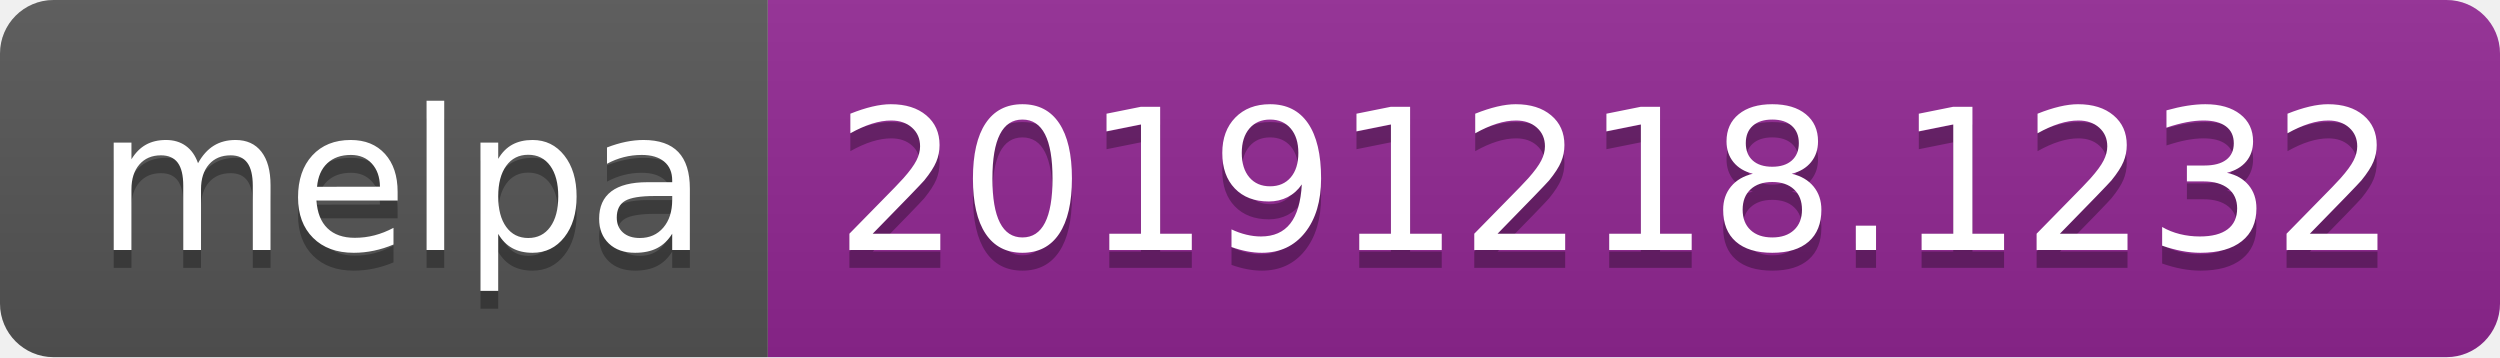
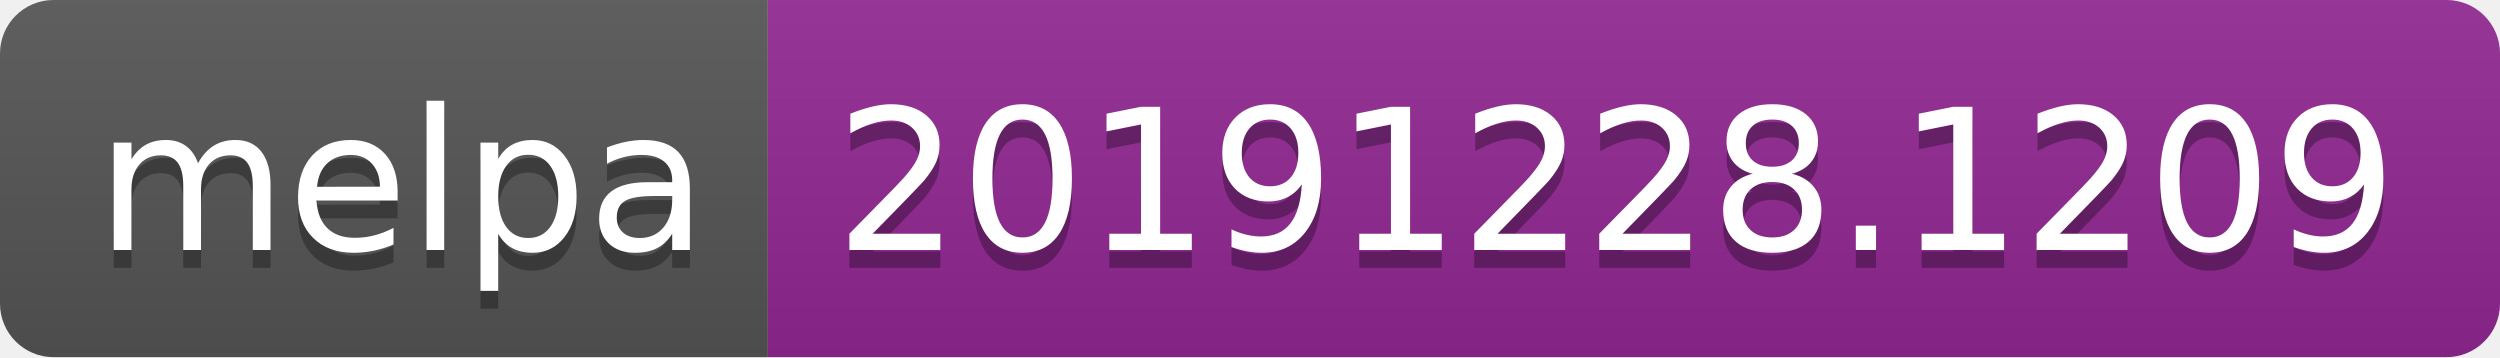
<svg xmlns="http://www.w3.org/2000/svg" width="140" height="20">
  <linearGradient id="b" x2="0" y2="100%">
    <stop offset="0" stop-color="#bbb" stop-opacity=".1" />
    <stop offset="1" stop-opacity=".1" />
  </linearGradient>
  <clipPath id="a">
    <rect width="140" height="20" rx="3" fill="#fff" />
  </clipPath>
  <g clip-path="url(#a)">
    <path fill="#555" d="M0 0h43v20H0z" />
    <path fill="#922793" d="M43 0h97v20H43z" />
    <path fill="url(#b)" d="M0 0h140v20H0z" />
  </g>
  <g fill="#fff" text-anchor="middle" font-family="DejaVu Sans,Verdana,Geneva,sans-serif" font-size="110">
    <text x="225" y="150" fill="#010101" fill-opacity=".3" transform="scale(.1)" textLength="330">melpa</text>
    <text x="225" y="140" transform="scale(.1)" textLength="330">melpa</text>
-     <text x="905" y="150" fill="#010101" fill-opacity=".3" transform="scale(.1)" textLength="870">20191218.1232</text>
-     <text x="905" y="140" transform="scale(.1)" textLength="870">20191218.1232</text>
+     <text x="905" y="150" fill="#010101" fill-opacity=".3" transform="scale(.1)" textLength="870">20191228.1209</text>
+     <text x="905" y="140" transform="scale(.1)" textLength="870">20191228.1209</text>
  </g>
</svg>
